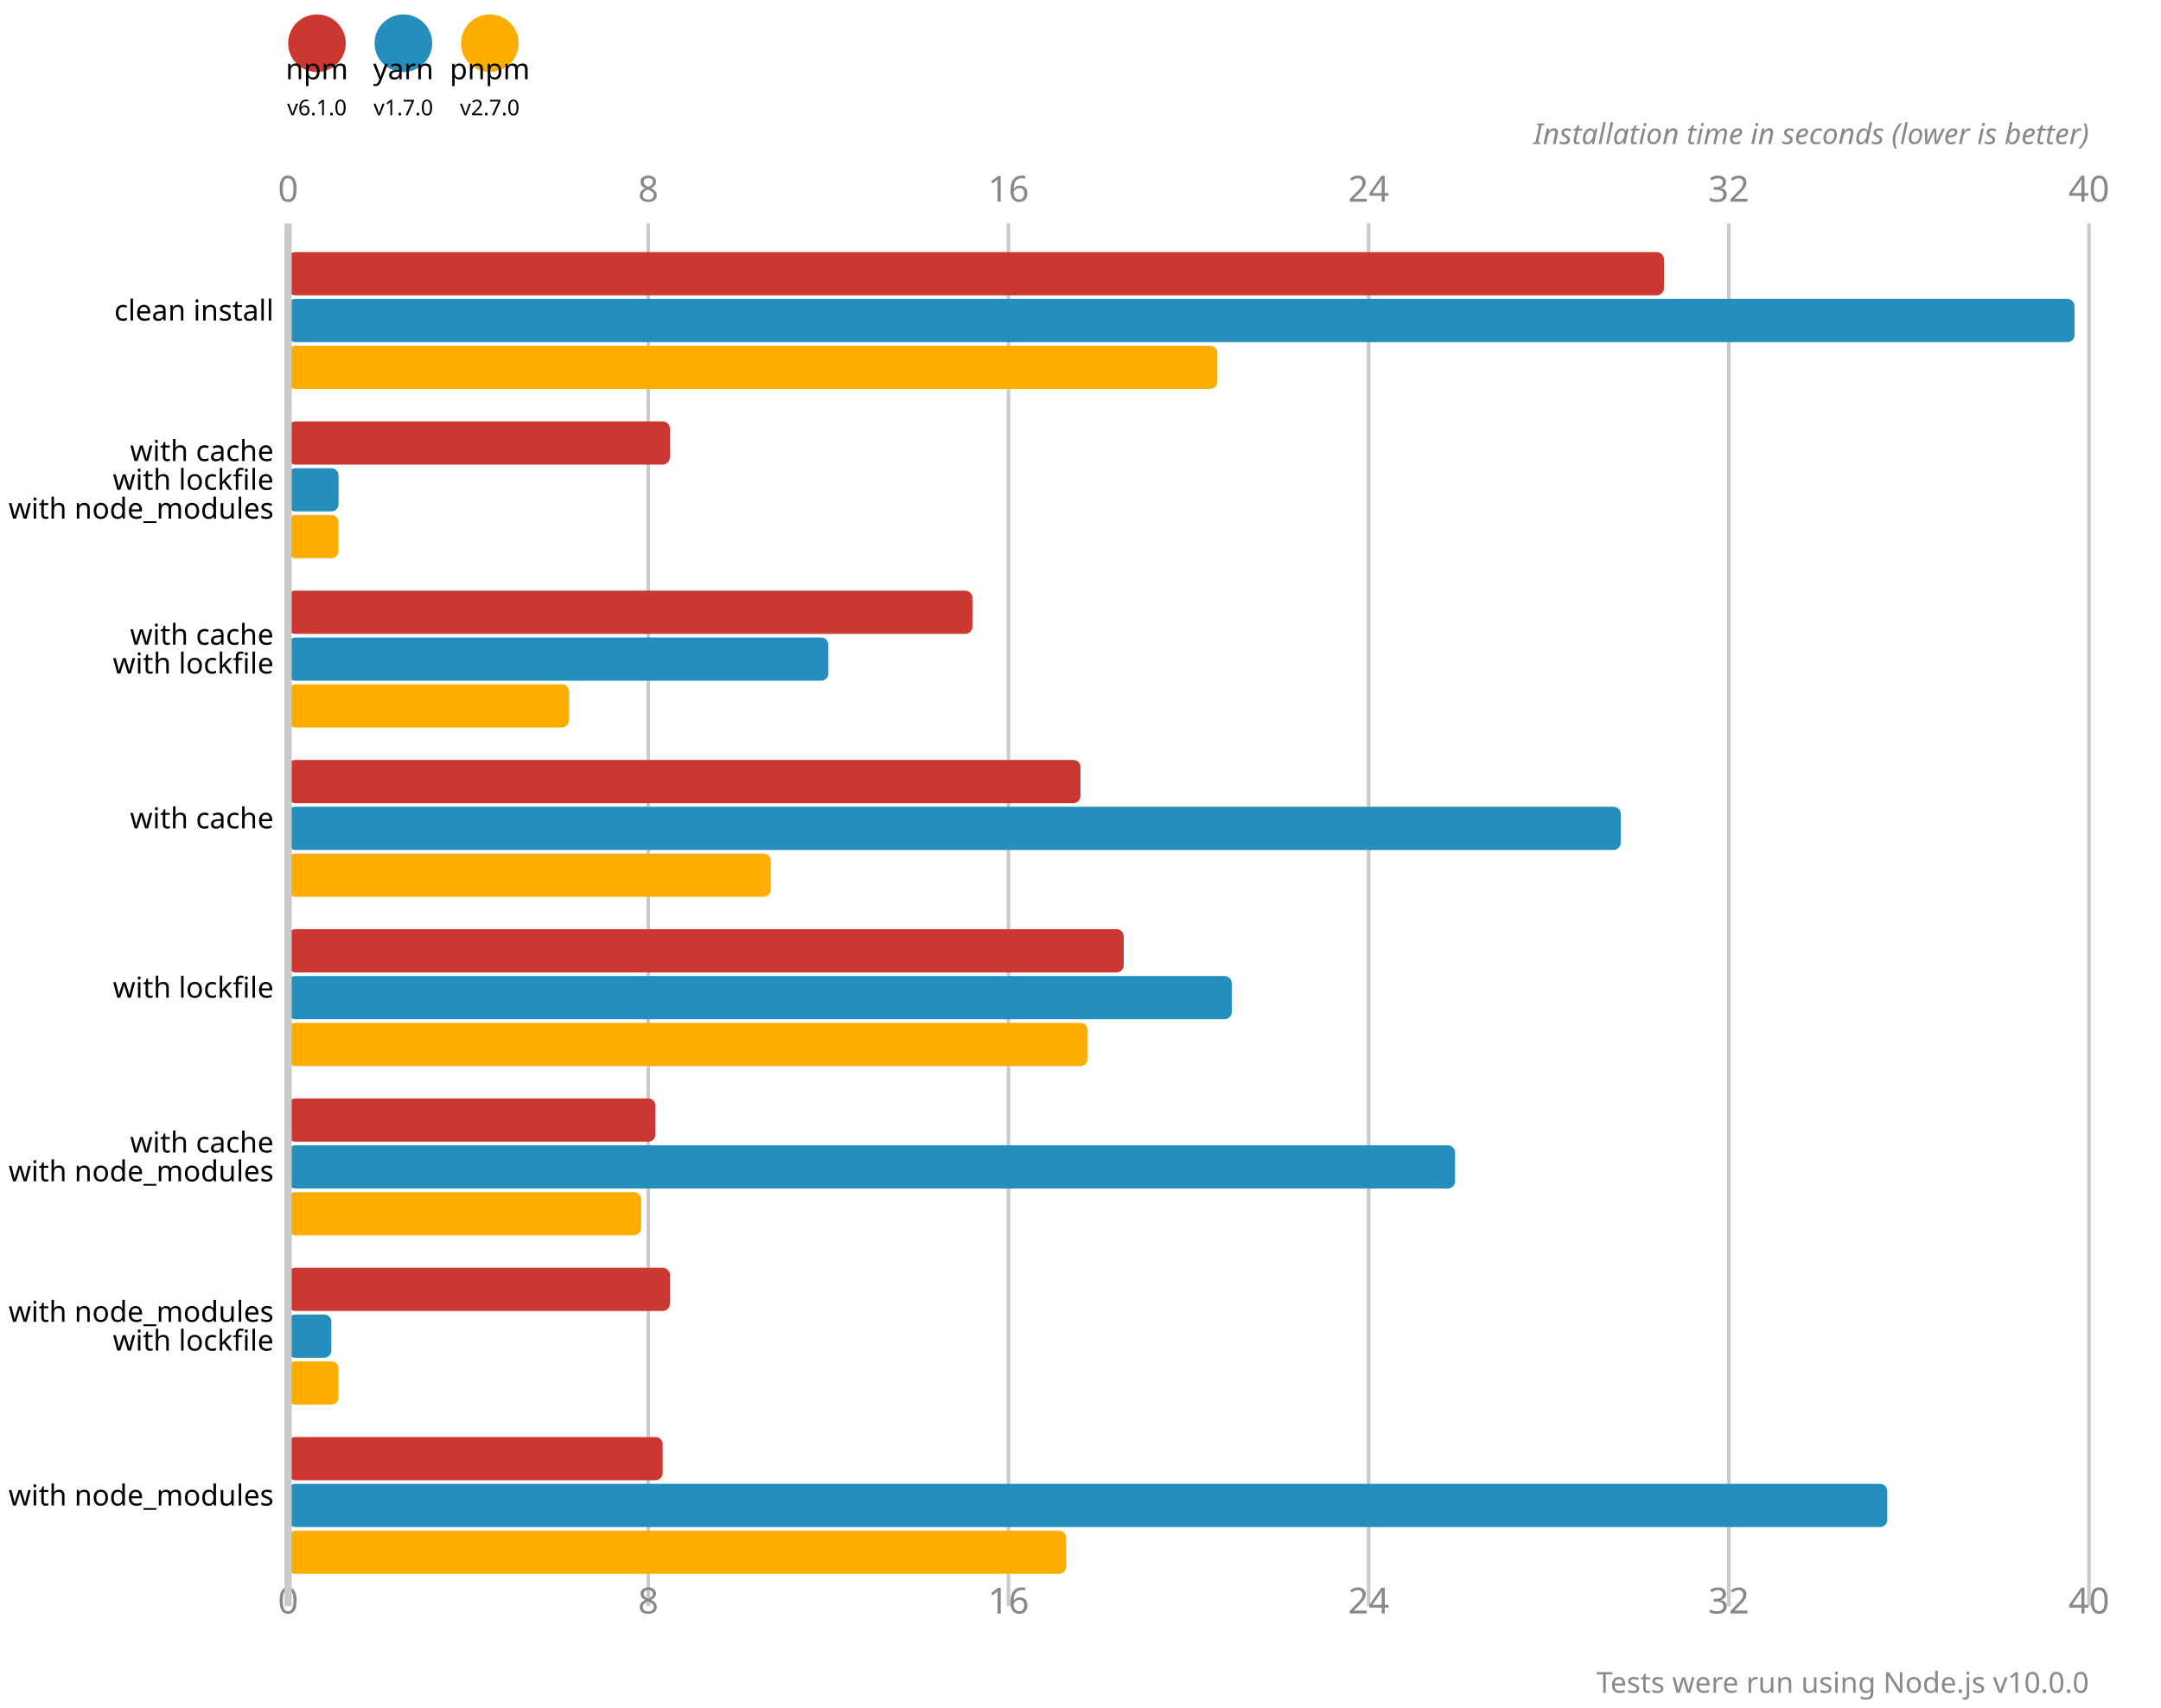
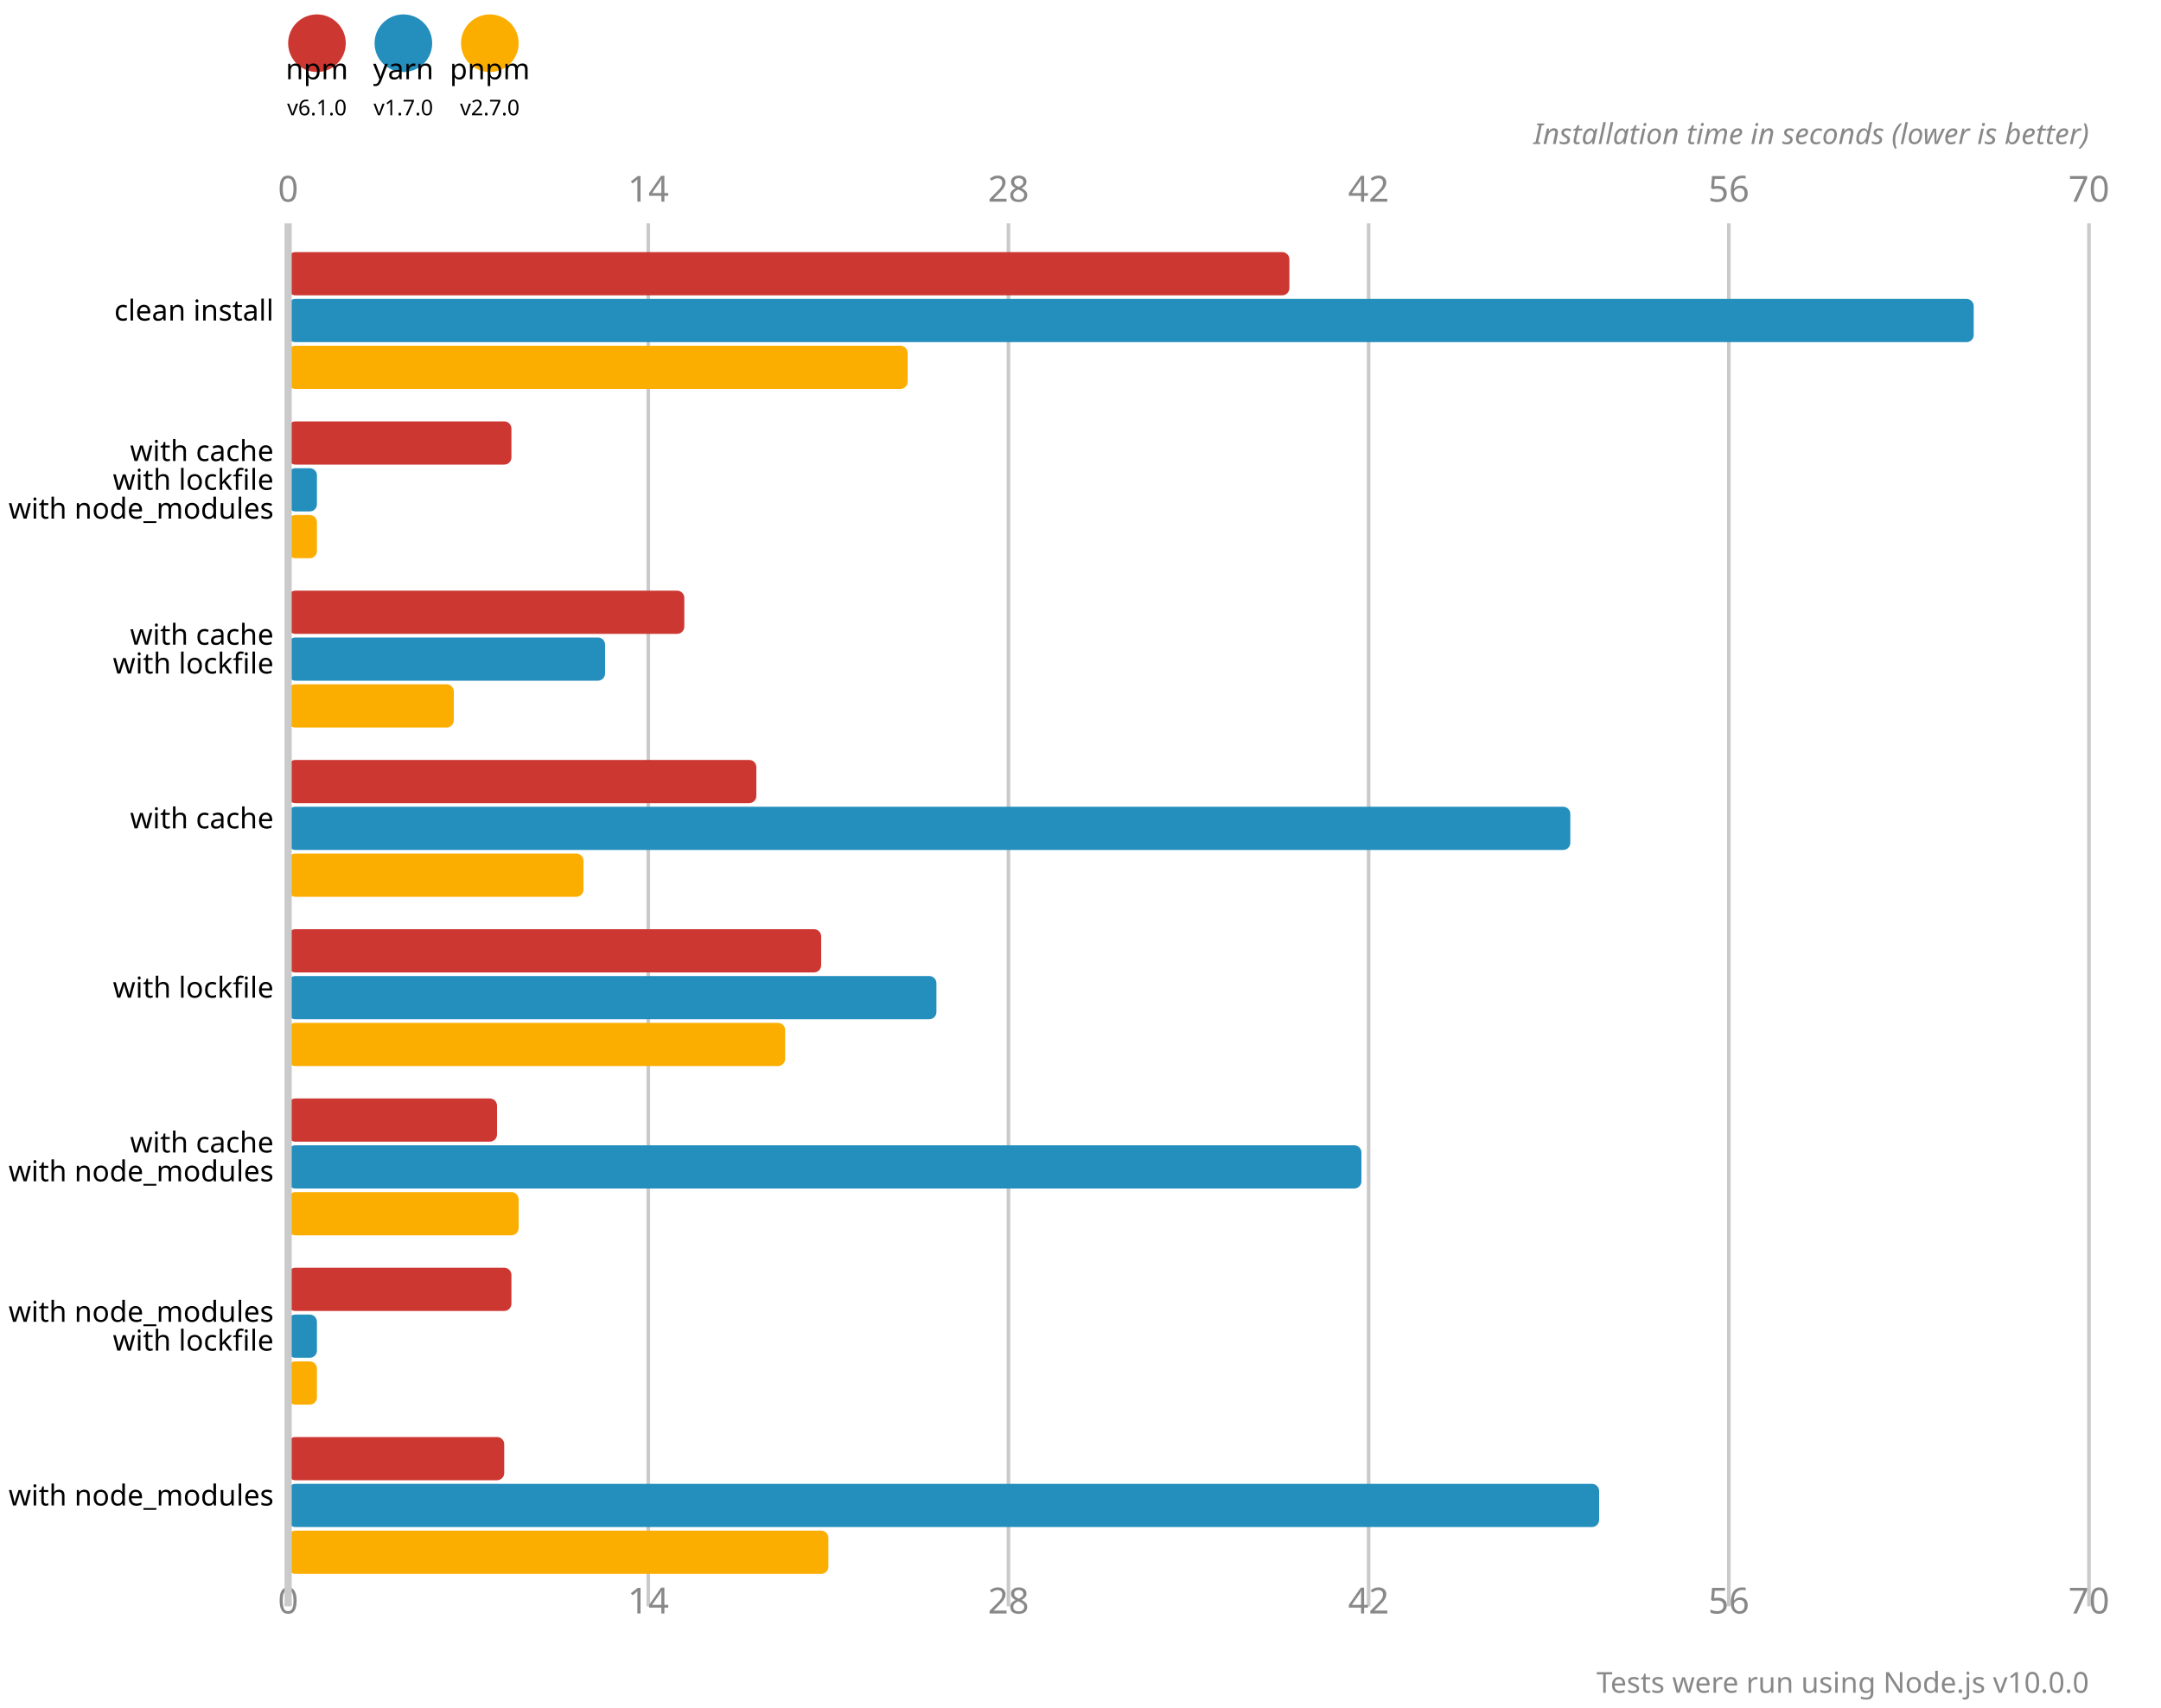
<svg xmlns="http://www.w3.org/2000/svg" version="1.1" viewBox="0 0 300 237">
  <circle cx="44" cy="6" r="4" fill="#cd3731" />
  <text x="44" y="11" font-size="4" font-family="system-ui" alignment-baseline="hanging" text-anchor="middle">npm</text>
  <text x="44" y="16" font-size="3" font-family="system-ui" alignment-baseline="hanging" text-anchor="middle">v6.1.0</text>
  <circle cx="56" cy="6" r="4" fill="#248ebd" />
  <text x="56" y="11" font-size="4" font-family="system-ui" alignment-baseline="hanging" text-anchor="middle">yarn</text>
  <text x="56" y="16" font-size="3" font-family="system-ui" alignment-baseline="hanging" text-anchor="middle">v1.7.0</text>
  <circle cx="68" cy="6" r="4" fill="#fbae00" />
  <text x="68" y="11" font-size="4" font-family="system-ui" alignment-baseline="hanging" text-anchor="middle">pnpm</text>
  <text x="68" y="16" font-size="3" font-family="system-ui" alignment-baseline="hanging" text-anchor="middle">v2.7.0</text>
  <text x="40" y="28" fill="#888" font-size="5" font-family="system-ui" text-anchor="middle">0</text>
  <text x="40" y="224" fill="#888" font-size="5" font-family="system-ui" text-anchor="middle" alignment-baseline="hanging">0</text>
  <line x1="90" y1="31" x2="90" y2="223" stroke-width="0.5" stroke="#cacaca" />
-   <text x="90" y="28" fill="#888" font-size="5" font-family="system-ui" text-anchor="middle">8</text>
-   <text x="90" y="224" fill="#888" font-size="5" font-family="system-ui" text-anchor="middle" alignment-baseline="hanging">8</text>
+   <text x="90" y="28" fill="#888" font-size="5" font-family="system-ui" text-anchor="middle">14</text>
+   <text x="90" y="224" fill="#888" font-size="5" font-family="system-ui" text-anchor="middle" alignment-baseline="hanging">14</text>
  <line x1="140" y1="31" x2="140" y2="223" stroke-width="0.5" stroke="#cacaca" />
-   <text x="140" y="28" fill="#888" font-size="5" font-family="system-ui" text-anchor="middle">16</text>
-   <text x="140" y="224" fill="#888" font-size="5" font-family="system-ui" text-anchor="middle" alignment-baseline="hanging">16</text>
+   <text x="140" y="28" fill="#888" font-size="5" font-family="system-ui" text-anchor="middle">28</text>
+   <text x="140" y="224" fill="#888" font-size="5" font-family="system-ui" text-anchor="middle" alignment-baseline="hanging">28</text>
  <line x1="190" y1="31" x2="190" y2="223" stroke-width="0.5" stroke="#cacaca" />
-   <text x="190" y="28" fill="#888" font-size="5" font-family="system-ui" text-anchor="middle">24</text>
-   <text x="190" y="224" fill="#888" font-size="5" font-family="system-ui" text-anchor="middle" alignment-baseline="hanging">24</text>
+   <text x="190" y="28" fill="#888" font-size="5" font-family="system-ui" text-anchor="middle">42</text>
+   <text x="190" y="224" fill="#888" font-size="5" font-family="system-ui" text-anchor="middle" alignment-baseline="hanging">42</text>
  <line x1="240" y1="31" x2="240" y2="223" stroke-width="0.5" stroke="#cacaca" />
-   <text x="240" y="28" fill="#888" font-size="5" font-family="system-ui" text-anchor="middle">32</text>
-   <text x="240" y="224" fill="#888" font-size="5" font-family="system-ui" text-anchor="middle" alignment-baseline="hanging">32</text>
+   <text x="240" y="28" fill="#888" font-size="5" font-family="system-ui" text-anchor="middle">56</text>
+   <text x="240" y="224" fill="#888" font-size="5" font-family="system-ui" text-anchor="middle" alignment-baseline="hanging">56</text>
  <line x1="290" y1="31" x2="290" y2="223" stroke-width="0.5" stroke="#cacaca" />
-   <text x="290" y="28" fill="#888" font-size="5" font-family="system-ui" text-anchor="middle">40</text>
-   <text x="290" y="224" fill="#888" font-size="5" font-family="system-ui" text-anchor="middle" alignment-baseline="hanging">40</text>
+   <text x="290" y="28" fill="#888" font-size="5" font-family="system-ui" text-anchor="middle">70</text>
+   <text x="290" y="224" fill="#888" font-size="5" font-family="system-ui" text-anchor="middle" alignment-baseline="hanging">70</text>
  <text x="290" y="20" font-size="4" font-family="system-ui" font-style="italic" text-anchor="end" fill="#888">Installation time in seconds (lower is better)</text>
-   <rect x="40" y="35" width="191" height="6" fill="#cd3731" rx="1" ry="1" />
-   <rect x="40" y="41.5" width="248" height="6" fill="#248ebd" rx="1" ry="1" />
-   <rect x="40" y="48" width="129" height="6" fill="#fbae00" rx="1" ry="1" />
-   <rect x="40" y="58.5" width="53" height="6" fill="#cd3731" rx="1" ry="1" />
-   <rect x="40" y="65" width="7" height="6" fill="#248ebd" rx="1" ry="1" />
-   <rect x="40" y="71.5" width="7" height="6" fill="#fbae00" rx="1" ry="1" />
-   <rect x="40" y="82" width="95" height="6" fill="#cd3731" rx="1" ry="1" />
-   <rect x="40" y="88.5" width="75" height="6" fill="#248ebd" rx="1" ry="1" />
-   <rect x="40" y="95" width="39" height="6" fill="#fbae00" rx="1" ry="1" />
-   <rect x="40" y="105.5" width="110" height="6" fill="#cd3731" rx="1" ry="1" />
-   <rect x="40" y="112" width="185" height="6" fill="#248ebd" rx="1" ry="1" />
-   <rect x="40" y="118.5" width="67" height="6" fill="#fbae00" rx="1" ry="1" />
-   <rect x="40" y="129" width="116" height="6" fill="#cd3731" rx="1" ry="1" />
-   <rect x="40" y="135.5" width="131" height="6" fill="#248ebd" rx="1" ry="1" />
-   <rect x="40" y="142" width="111" height="6" fill="#fbae00" rx="1" ry="1" />
-   <rect x="40" y="152.5" width="51" height="6" fill="#cd3731" rx="1" ry="1" />
-   <rect x="40" y="159" width="162" height="6" fill="#248ebd" rx="1" ry="1" />
-   <rect x="40" y="165.5" width="49" height="6" fill="#fbae00" rx="1" ry="1" />
-   <rect x="40" y="176" width="53" height="6" fill="#cd3731" rx="1" ry="1" />
-   <rect x="40" y="182.5" width="6" height="6" fill="#248ebd" rx="1" ry="1" />
-   <rect x="40" y="189" width="7" height="6" fill="#fbae00" rx="1" ry="1" />
-   <rect x="40" y="199.5" width="52" height="6" fill="#cd3731" rx="1" ry="1" />
-   <rect x="40" y="206" width="222" height="6" fill="#248ebd" rx="1" ry="1" />
-   <rect x="40" y="212.5" width="108" height="6" fill="#fbae00" rx="1" ry="1" />
+   <rect x="40" y="35" width="139" height="6" fill="#cd3731" rx="1" ry="1" />
+   <rect x="40" y="41.5" width="234" height="6" fill="#248ebd" rx="1" ry="1" />
+   <rect x="40" y="48" width="86" height="6" fill="#fbae00" rx="1" ry="1" />
+   <rect x="40" y="58.5" width="31" height="6" fill="#cd3731" rx="1" ry="1" />
+   <rect x="40" y="65" width="4" height="6" fill="#248ebd" rx="1" ry="1" />
+   <rect x="40" y="71.5" width="4" height="6" fill="#fbae00" rx="1" ry="1" />
+   <rect x="40" y="82" width="55" height="6" fill="#cd3731" rx="1" ry="1" />
+   <rect x="40" y="88.5" width="44" height="6" fill="#248ebd" rx="1" ry="1" />
+   <rect x="40" y="95" width="23" height="6" fill="#fbae00" rx="1" ry="1" />
+   <rect x="40" y="105.5" width="65" height="6" fill="#cd3731" rx="1" ry="1" />
+   <rect x="40" y="112" width="178" height="6" fill="#248ebd" rx="1" ry="1" />
+   <rect x="40" y="118.5" width="41" height="6" fill="#fbae00" rx="1" ry="1" />
+   <rect x="40" y="129" width="74" height="6" fill="#cd3731" rx="1" ry="1" />
+   <rect x="40" y="135.5" width="90" height="6" fill="#248ebd" rx="1" ry="1" />
+   <rect x="40" y="142" width="69" height="6" fill="#fbae00" rx="1" ry="1" />
+   <rect x="40" y="152.5" width="29" height="6" fill="#cd3731" rx="1" ry="1" />
+   <rect x="40" y="159" width="149" height="6" fill="#248ebd" rx="1" ry="1" />
+   <rect x="40" y="165.5" width="32" height="6" fill="#fbae00" rx="1" ry="1" />
+   <rect x="40" y="176" width="31" height="6" fill="#cd3731" rx="1" ry="1" />
+   <rect x="40" y="182.5" width="4" height="6" fill="#248ebd" rx="1" ry="1" />
+   <rect x="40" y="189" width="4" height="6" fill="#fbae00" rx="1" ry="1" />
+   <rect x="40" y="199.5" width="30" height="6" fill="#cd3731" rx="1" ry="1" />
+   <rect x="40" y="206" width="182" height="6" fill="#248ebd" rx="1" ry="1" />
+   <rect x="40" y="212.5" width="75" height="6" fill="#fbae00" rx="1" ry="1" />
  <line x1="40" y1="31" x2="40" y2="223" stroke-width="1" stroke="#cacaca" />
  <text x="38" y="44.5" font-size="4" font-family="system-ui" alignment-baseline="middle" text-anchor="end">clean install</text>
  <text x="38" y="64" font-size="4" font-family="system-ui" alignment-baseline="middle" text-anchor="end">with cache</text>
  <text x="38" y="68" font-size="4" font-family="system-ui" alignment-baseline="middle" text-anchor="end">with lockfile</text>
  <text x="38" y="72" font-size="4" font-family="system-ui" alignment-baseline="middle" text-anchor="end">with node_modules</text>
  <text x="38" y="89.5" font-size="4" font-family="system-ui" alignment-baseline="middle" text-anchor="end">with cache</text>
  <text x="38" y="93.5" font-size="4" font-family="system-ui" alignment-baseline="middle" text-anchor="end">with lockfile</text>
  <text x="38" y="115" font-size="4" font-family="system-ui" alignment-baseline="middle" text-anchor="end">with cache</text>
  <text x="38" y="138.5" font-size="4" font-family="system-ui" alignment-baseline="middle" text-anchor="end">with lockfile</text>
  <text x="38" y="160" font-size="4" font-family="system-ui" alignment-baseline="middle" text-anchor="end">with cache</text>
  <text x="38" y="164" font-size="4" font-family="system-ui" alignment-baseline="middle" text-anchor="end">with node_modules</text>
  <text x="38" y="183.5" font-size="4" font-family="system-ui" alignment-baseline="middle" text-anchor="end">with node_modules</text>
  <text x="38" y="187.5" font-size="4" font-family="system-ui" alignment-baseline="middle" text-anchor="end">with lockfile</text>
  <text x="38" y="209" font-size="4" font-family="system-ui" alignment-baseline="middle" text-anchor="end">with node_modules</text>
  <text x="290" y="235" font-size="4" font-family="system-ui" text-anchor="end" fill="#888">Tests were run using Node.js v10.0.0</text>
</svg>
